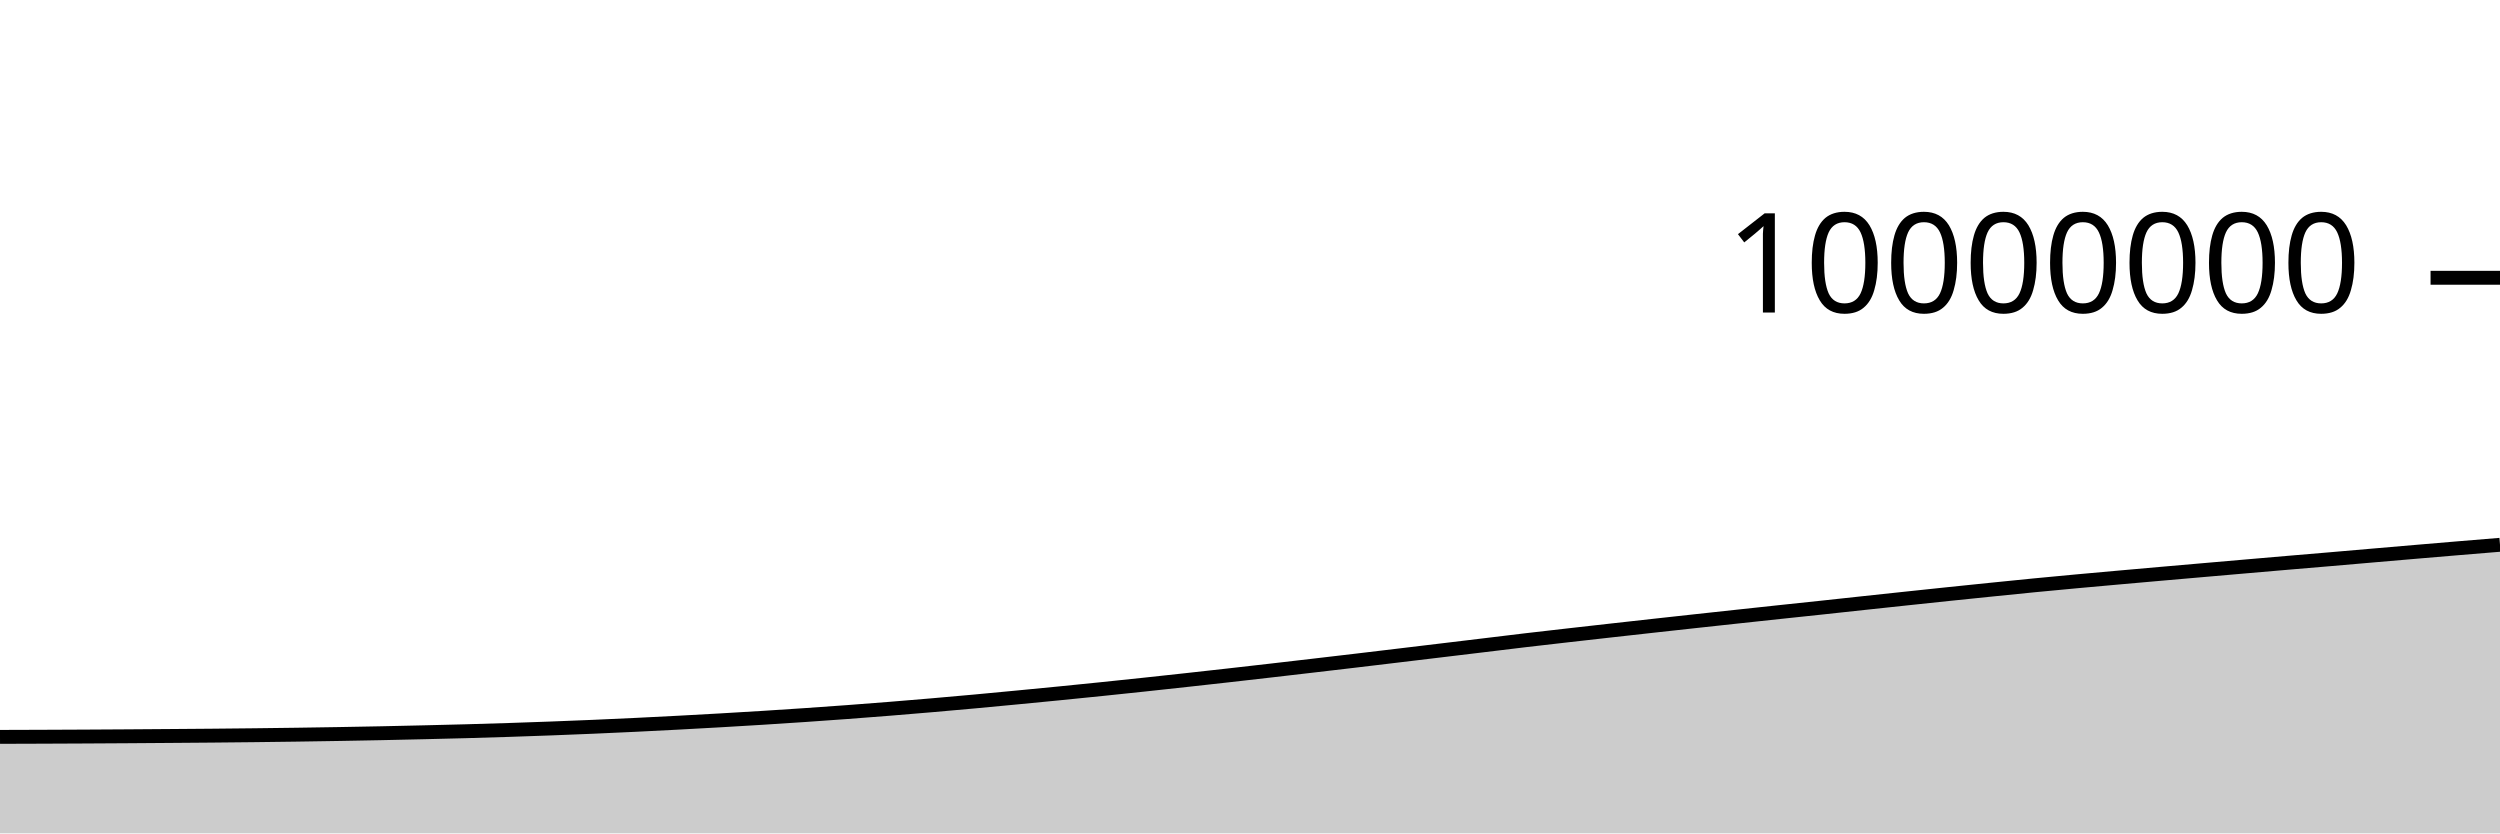
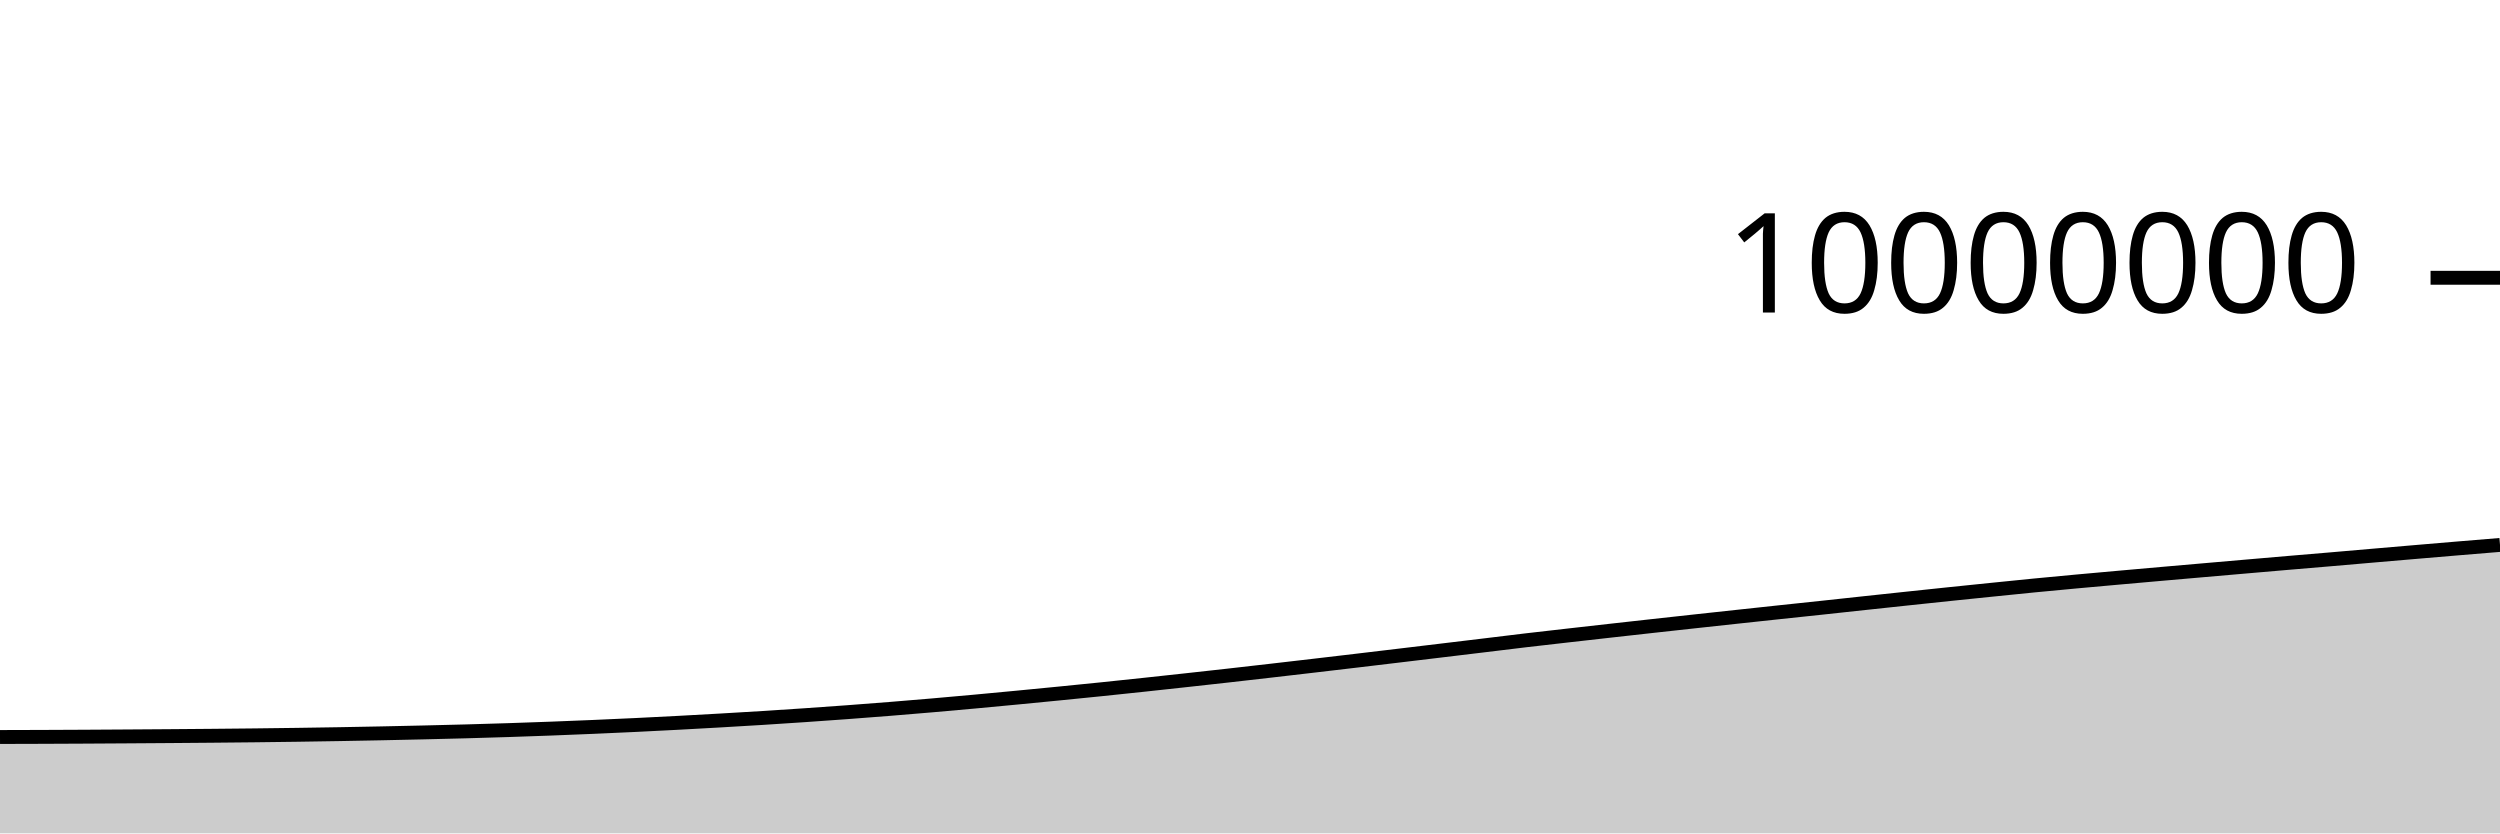
<svg xmlns="http://www.w3.org/2000/svg" viewBox="0 0 180 60">
  <g transform="translate(0,20)">
-     <path class="area" fill="rgba(0, 0, 0, 0.2)" d="M0,33.055C1.017,33.052,2.034,33.049,3.051,33.045C4.068,33.041,5.085,33.037,6.102,33.031C7.119,33.026,8.136,33.019,9.153,33.013C10.169,33.006,11.186,32.999,12.203,32.991C13.22,32.984,14.237,32.976,15.254,32.967C16.271,32.958,17.288,32.948,18.305,32.936C19.322,32.925,20.339,32.912,21.356,32.897C22.373,32.883,23.39,32.867,24.407,32.849C25.424,32.832,26.441,32.813,27.458,32.792C28.475,32.771,29.492,32.748,30.508,32.724C31.525,32.7,32.542,32.676,33.559,32.648C34.576,32.62,35.593,32.59,36.61,32.557C37.627,32.524,38.644,32.489,39.661,32.45C40.678,32.412,41.695,32.371,42.712,32.328C43.729,32.284,44.746,32.238,45.763,32.189C46.78,32.14,47.797,32.088,48.814,32.034C49.831,31.981,50.847,31.924,51.864,31.866C52.881,31.807,53.898,31.747,54.915,31.683C55.932,31.62,56.949,31.553,57.966,31.484C58.983,31.414,60,31.342,61.017,31.267C62.034,31.191,63.051,31.112,64.068,31.031C65.085,30.949,66.102,30.864,67.119,30.777C68.136,30.689,69.153,30.599,70.169,30.506C71.186,30.412,72.203,30.316,73.22,30.218C74.237,30.121,75.254,30.022,76.271,29.922C77.288,29.821,78.305,29.719,79.322,29.614C80.339,29.51,81.356,29.402,82.373,29.294C83.39,29.185,84.407,29.074,85.424,28.963C86.441,28.851,87.458,28.738,88.475,28.624C89.492,28.509,90.508,28.393,91.525,28.276C92.542,28.159,93.559,28.041,94.576,27.922C95.593,27.803,96.61,27.684,97.627,27.564C98.644,27.443,99.661,27.321,100.678,27.199C101.695,27.078,102.712,26.956,103.729,26.833C104.746,26.711,105.763,26.589,106.78,26.466C107.797,26.343,108.814,26.217,109.831,26.097C110.847,25.977,111.864,25.862,112.881,25.746C113.898,25.63,114.915,25.516,115.932,25.402C116.949,25.288,117.966,25.175,118.983,25.062C120,24.95,121.017,24.838,122.034,24.727C123.051,24.616,124.068,24.506,125.085,24.396C126.102,24.286,127.119,24.176,128.136,24.068C129.153,23.959,130.169,23.854,131.186,23.745C132.203,23.637,133.22,23.525,134.237,23.415C135.254,23.306,136.271,23.197,137.288,23.089C138.305,22.981,139.322,22.873,140.339,22.767C141.356,22.661,142.373,22.557,143.39,22.453C144.407,22.35,145.424,22.245,146.441,22.146C147.458,22.047,148.475,21.952,149.492,21.858C150.508,21.764,151.525,21.674,152.542,21.583C153.559,21.492,154.576,21.402,155.593,21.313C156.61,21.224,157.627,21.136,158.644,21.047C159.661,20.959,160.678,20.87,161.695,20.782C162.712,20.694,163.729,20.606,164.746,20.519C165.763,20.432,166.78,20.348,167.797,20.261C168.814,20.174,169.831,20.085,170.847,19.997C171.864,19.91,172.881,19.821,173.898,19.735C174.915,19.648,175.932,19.562,176.949,19.477C177.966,19.392,178.983,19.308,180,19.225L180,40C178.983,40,177.966,40,176.949,40C175.932,40,174.915,40,173.898,40C172.881,40,171.864,40,170.847,40C169.831,40,168.814,40,167.797,40C166.78,40,165.763,40,164.746,40C163.729,40,162.712,40,161.695,40C160.678,40,159.661,40,158.644,40C157.627,40,156.61,40,155.593,40C154.576,40,153.559,40,152.542,40C151.525,40,150.508,40,149.492,40C148.475,40,147.458,40,146.441,40C145.424,40,144.407,40,143.39,40C142.373,40,141.356,40,140.339,40C139.322,40,138.305,40,137.288,40C136.271,40,135.254,40,134.237,40C133.22,40,132.203,40,131.186,40C130.169,40,129.153,40,128.136,40C127.119,40,126.102,40,125.085,40C124.068,40,123.051,40,122.034,40C121.017,40,120,40,118.983,40C117.966,40,116.949,40,115.932,40C114.915,40,113.898,40,112.881,40C111.864,40,110.847,40,109.831,40C108.814,40,107.797,40,106.78,40C105.763,40,104.746,40,103.729,40C102.712,40,101.695,40,100.678,40C99.661,40,98.644,40,97.627,40C96.61,40,95.593,40,94.576,40C93.559,40,92.542,40,91.525,40C90.508,40,89.492,40,88.475,40C87.458,40,86.441,40,85.424,40C84.407,40,83.39,40,82.373,40C81.356,40,80.339,40,79.322,40C78.305,40,77.288,40,76.271,40C75.254,40,74.237,40,73.22,40C72.203,40,71.186,40,70.169,40C69.153,40,68.136,40,67.119,40C66.102,40,65.085,40,64.068,40C63.051,40,62.034,40,61.017,40C60,40,58.983,40,57.966,40C56.949,40,55.932,40,54.915,40C53.898,40,52.881,40,51.864,40C50.847,40,49.831,40,48.814,40C47.797,40,46.78,40,45.763,40C44.746,40,43.729,40,42.712,40C41.695,40,40.678,40,39.661,40C38.644,40,37.627,40,36.61,40C35.593,40,34.576,40,33.559,40C32.542,40,31.525,40,30.508,40C29.492,40,28.475,40,27.458,40C26.441,40,25.424,40,24.407,40C23.39,40,22.373,40,21.356,40C20.339,40,19.322,40,18.305,40C17.288,40,16.271,40,15.254,40C14.237,40,13.22,40,12.203,40C11.186,40,10.169,40,9.153,40C8.136,40,7.119,40,6.102,40C5.085,40,4.068,40,3.051,40C2.034,40,1.017,40,0,40Z" />
-     <path class="line" stroke="black" fill="none" d="M0,33.055C1.017,33.052,2.034,33.049,3.051,33.045C4.068,33.041,5.085,33.037,6.102,33.031C7.119,33.026,8.136,33.019,9.153,33.013C10.169,33.006,11.186,32.999,12.203,32.991C13.22,32.984,14.237,32.976,15.254,32.967C16.271,32.958,17.288,32.948,18.305,32.936C19.322,32.925,20.339,32.912,21.356,32.897C22.373,32.883,23.39,32.867,24.407,32.849C25.424,32.832,26.441,32.813,27.458,32.792C28.475,32.771,29.492,32.748,30.508,32.724C31.525,32.7,32.542,32.676,33.559,32.648C34.576,32.62,35.593,32.59,36.61,32.557C37.627,32.524,38.644,32.489,39.661,32.45C40.678,32.412,41.695,32.371,42.712,32.328C43.729,32.284,44.746,32.238,45.763,32.189C46.78,32.14,47.797,32.088,48.814,32.034C49.831,31.981,50.847,31.924,51.864,31.866C52.881,31.807,53.898,31.747,54.915,31.683C55.932,31.62,56.949,31.553,57.966,31.484C58.983,31.414,60,31.342,61.017,31.267C62.034,31.191,63.051,31.112,64.068,31.031C65.085,30.949,66.102,30.864,67.119,30.777C68.136,30.689,69.153,30.599,70.169,30.506C71.186,30.412,72.203,30.316,73.22,30.218C74.237,30.121,75.254,30.022,76.271,29.922C77.288,29.821,78.305,29.719,79.322,29.614C80.339,29.51,81.356,29.402,82.373,29.294C83.39,29.185,84.407,29.074,85.424,28.963C86.441,28.851,87.458,28.738,88.475,28.624C89.492,28.509,90.508,28.393,91.525,28.276C92.542,28.159,93.559,28.041,94.576,27.922C95.593,27.803,96.61,27.684,97.627,27.564C98.644,27.443,99.661,27.321,100.678,27.199C101.695,27.078,102.712,26.956,103.729,26.833C104.746,26.711,105.763,26.589,106.78,26.466C107.797,26.343,108.814,26.217,109.831,26.097C110.847,25.977,111.864,25.862,112.881,25.746C113.898,25.63,114.915,25.516,115.932,25.402C116.949,25.288,117.966,25.175,118.983,25.062C120,24.95,121.017,24.838,122.034,24.727C123.051,24.616,124.068,24.506,125.085,24.396C126.102,24.286,127.119,24.176,128.136,24.068C129.153,23.959,130.169,23.854,131.186,23.745C132.203,23.637,133.22,23.525,134.237,23.415C135.254,23.306,136.271,23.197,137.288,23.089C138.305,22.981,139.322,22.873,140.339,22.767C141.356,22.661,142.373,22.557,143.39,22.453C144.407,22.35,145.424,22.245,146.441,22.146C147.458,22.047,148.475,21.952,149.492,21.858C150.508,21.764,151.525,21.674,152.542,21.583C153.559,21.492,154.576,21.402,155.593,21.313C156.61,21.224,157.627,21.136,158.644,21.047C159.661,20.959,160.678,20.87,161.695,20.782C162.712,20.694,163.729,20.606,164.746,20.519C165.763,20.432,166.78,20.348,167.797,20.261C168.814,20.174,169.831,20.085,170.847,19.997C171.864,19.91,172.881,19.821,173.898,19.735C174.915,19.648,175.932,19.562,176.949,19.477C177.966,19.392,178.983,19.308,180,19.225" />
+     <path class="area" fill="rgba(0, 0, 0, 0.2)" d="M0,33.064C1.017,33.061,2.034,33.058,3.051,33.055C4.068,33.051,5.085,33.046,6.102,33.041C7.119,33.035,8.136,33.029,9.153,33.022C10.169,33.016,11.186,33.008,12.203,33.001C13.22,32.993,14.237,32.985,15.254,32.976C16.271,32.967,17.288,32.957,18.305,32.946C19.322,32.934,20.339,32.921,21.356,32.907C22.373,32.892,23.39,32.877,24.407,32.859C25.424,32.841,26.441,32.822,27.458,32.801C28.475,32.78,29.492,32.758,30.508,32.734C31.525,32.71,32.542,32.685,33.559,32.658C34.576,32.63,35.593,32.6,36.61,32.567C37.627,32.534,38.644,32.498,39.661,32.46C40.678,32.422,41.695,32.381,42.712,32.337C43.729,32.294,44.746,32.248,45.763,32.199C46.78,32.15,47.797,32.098,48.814,32.044C49.831,31.99,50.847,31.934,51.864,31.875C52.881,31.817,53.898,31.757,54.915,31.693C55.932,31.629,56.949,31.563,57.966,31.493C58.983,31.424,60,31.352,61.017,31.276C62.034,31.201,63.051,31.122,64.068,31.041C65.085,30.959,66.102,30.874,67.119,30.787C68.136,30.699,69.153,30.608,70.169,30.515C71.186,30.422,72.203,30.325,73.22,30.228C74.237,30.131,75.254,30.032,76.271,29.931C77.288,29.831,78.305,29.729,79.322,29.624C80.339,29.519,81.356,29.412,82.373,29.303C83.39,29.195,84.407,29.084,85.424,28.972C86.441,28.861,87.458,28.748,88.475,28.634C89.492,28.519,90.508,28.403,91.525,28.286C92.542,28.169,93.559,28.05,94.576,27.932C95.593,27.813,96.61,27.694,97.627,27.573C98.644,27.453,99.661,27.331,100.678,27.209C101.695,27.087,102.712,26.965,103.729,26.843C104.746,26.721,105.763,26.598,106.78,26.476C107.797,26.353,108.814,26.226,109.831,26.106C110.847,25.986,111.864,25.872,112.881,25.756C113.898,25.64,114.915,25.526,115.932,25.412C116.949,25.298,117.966,25.185,118.983,25.072C120,24.96,121.017,24.848,122.034,24.737C123.051,24.626,124.068,24.516,125.085,24.406C126.102,24.296,127.119,24.186,128.136,24.078C129.153,23.969,130.169,23.864,131.186,23.755C132.203,23.647,133.22,23.535,134.237,23.425C135.254,23.316,136.271,23.207,137.288,23.099C138.305,22.991,139.322,22.883,140.339,22.777C141.356,22.671,142.373,22.567,143.39,22.464C144.407,22.36,145.424,22.255,146.441,22.156C147.458,22.057,148.475,21.962,149.492,21.868C150.508,21.774,151.525,21.684,152.542,21.593C153.559,21.502,154.576,21.412,155.593,21.323C156.61,21.234,157.627,21.146,158.644,21.057C159.661,20.969,160.678,20.88,161.695,20.792C162.712,20.704,163.729,20.616,164.746,20.529C165.763,20.443,166.78,20.358,167.797,20.271C168.814,20.184,169.831,20.095,170.847,20.007C171.864,19.92,172.881,19.832,173.898,19.745C174.915,19.658,175.932,19.572,176.949,19.487C177.966,19.402,178.983,19.319,180,19.235L180,40C178.983,40,177.966,40,176.949,40C175.932,40,174.915,40,173.898,40C172.881,40,171.864,40,170.847,40C169.831,40,168.814,40,167.797,40C166.78,40,165.763,40,164.746,40C163.729,40,162.712,40,161.695,40C160.678,40,159.661,40,158.644,40C157.627,40,156.61,40,155.593,40C154.576,40,153.559,40,152.542,40C151.525,40,150.508,40,149.492,40C148.475,40,147.458,40,146.441,40C145.424,40,144.407,40,143.39,40C142.373,40,141.356,40,140.339,40C139.322,40,138.305,40,137.288,40C136.271,40,135.254,40,134.237,40C133.22,40,132.203,40,131.186,40C130.169,40,129.153,40,128.136,40C127.119,40,126.102,40,125.085,40C124.068,40,123.051,40,122.034,40C121.017,40,120,40,118.983,40C117.966,40,116.949,40,115.932,40C114.915,40,113.898,40,112.881,40C111.864,40,110.847,40,109.831,40C108.814,40,107.797,40,106.78,40C105.763,40,104.746,40,103.729,40C102.712,40,101.695,40,100.678,40C99.661,40,98.644,40,97.627,40C96.61,40,95.593,40,94.576,40C93.559,40,92.542,40,91.525,40C90.508,40,89.492,40,88.475,40C87.458,40,86.441,40,85.424,40C84.407,40,83.39,40,82.373,40C81.356,40,80.339,40,79.322,40C78.305,40,77.288,40,76.271,40C75.254,40,74.237,40,73.22,40C72.203,40,71.186,40,70.169,40C69.153,40,68.136,40,67.119,40C66.102,40,65.085,40,64.068,40C63.051,40,62.034,40,61.017,40C60,40,58.983,40,57.966,40C56.949,40,55.932,40,54.915,40C53.898,40,52.881,40,51.864,40C50.847,40,49.831,40,48.814,40C47.797,40,46.78,40,45.763,40C44.746,40,43.729,40,42.712,40C41.695,40,40.678,40,39.661,40C38.644,40,37.627,40,36.61,40C35.593,40,34.576,40,33.559,40C32.542,40,31.525,40,30.508,40C29.492,40,28.475,40,27.458,40C26.441,40,25.424,40,24.407,40C23.39,40,22.373,40,21.356,40C20.339,40,19.322,40,18.305,40C17.288,40,16.271,40,15.254,40C14.237,40,13.22,40,12.203,40C11.186,40,10.169,40,9.153,40C8.136,40,7.119,40,6.102,40C5.085,40,4.068,40,3.051,40C2.034,40,1.017,40,0,40Z" />
+     <path class="line" stroke="black" fill="none" d="M0,33.064C1.017,33.061,2.034,33.058,3.051,33.055C4.068,33.051,5.085,33.046,6.102,33.041C7.119,33.035,8.136,33.029,9.153,33.022C10.169,33.016,11.186,33.008,12.203,33.001C13.22,32.993,14.237,32.985,15.254,32.976C16.271,32.967,17.288,32.957,18.305,32.946C19.322,32.934,20.339,32.921,21.356,32.907C22.373,32.892,23.39,32.877,24.407,32.859C25.424,32.841,26.441,32.822,27.458,32.801C28.475,32.78,29.492,32.758,30.508,32.734C31.525,32.71,32.542,32.685,33.559,32.658C34.576,32.63,35.593,32.6,36.61,32.567C37.627,32.534,38.644,32.498,39.661,32.46C40.678,32.422,41.695,32.381,42.712,32.337C43.729,32.294,44.746,32.248,45.763,32.199C46.78,32.15,47.797,32.098,48.814,32.044C49.831,31.99,50.847,31.934,51.864,31.875C52.881,31.817,53.898,31.757,54.915,31.693C55.932,31.629,56.949,31.563,57.966,31.493C58.983,31.424,60,31.352,61.017,31.276C62.034,31.201,63.051,31.122,64.068,31.041C65.085,30.959,66.102,30.874,67.119,30.787C68.136,30.699,69.153,30.608,70.169,30.515C71.186,30.422,72.203,30.325,73.22,30.228C74.237,30.131,75.254,30.032,76.271,29.931C77.288,29.831,78.305,29.729,79.322,29.624C80.339,29.519,81.356,29.412,82.373,29.303C83.39,29.195,84.407,29.084,85.424,28.972C86.441,28.861,87.458,28.748,88.475,28.634C89.492,28.519,90.508,28.403,91.525,28.286C92.542,28.169,93.559,28.05,94.576,27.932C95.593,27.813,96.61,27.694,97.627,27.573C98.644,27.453,99.661,27.331,100.678,27.209C101.695,27.087,102.712,26.965,103.729,26.843C104.746,26.721,105.763,26.598,106.78,26.476C107.797,26.353,108.814,26.226,109.831,26.106C110.847,25.986,111.864,25.872,112.881,25.756C113.898,25.64,114.915,25.526,115.932,25.412C116.949,25.298,117.966,25.185,118.983,25.072C120,24.96,121.017,24.848,122.034,24.737C123.051,24.626,124.068,24.516,125.085,24.406C126.102,24.296,127.119,24.186,128.136,24.078C129.153,23.969,130.169,23.864,131.186,23.755C132.203,23.647,133.22,23.535,134.237,23.425C135.254,23.316,136.271,23.207,137.288,23.099C138.305,22.991,139.322,22.883,140.339,22.777C141.356,22.671,142.373,22.567,143.39,22.464C144.407,22.36,145.424,22.255,146.441,22.156C147.458,22.057,148.475,21.962,149.492,21.868C150.508,21.774,151.525,21.684,152.542,21.593C153.559,21.502,154.576,21.412,155.593,21.323C156.61,21.234,157.627,21.146,158.644,21.057C159.661,20.969,160.678,20.88,161.695,20.792C162.712,20.704,163.729,20.616,164.746,20.529C165.763,20.443,166.78,20.358,167.797,20.271C168.814,20.184,169.831,20.095,170.847,20.007C171.864,19.92,172.881,19.832,173.898,19.745C174.915,19.658,175.932,19.572,176.949,19.487C177.966,19.402,178.983,19.319,180,19.235" />
    <path class="axis-ceiling" stroke-width="1" stroke="black" fill="none" d="M175,0L180,0" />
    <text class="axis-ceiling-label" font-family="sans-serif" text-anchor="end" font-size="10px" x="170" y="2.5">10000000</text>
  </g>
</svg>
